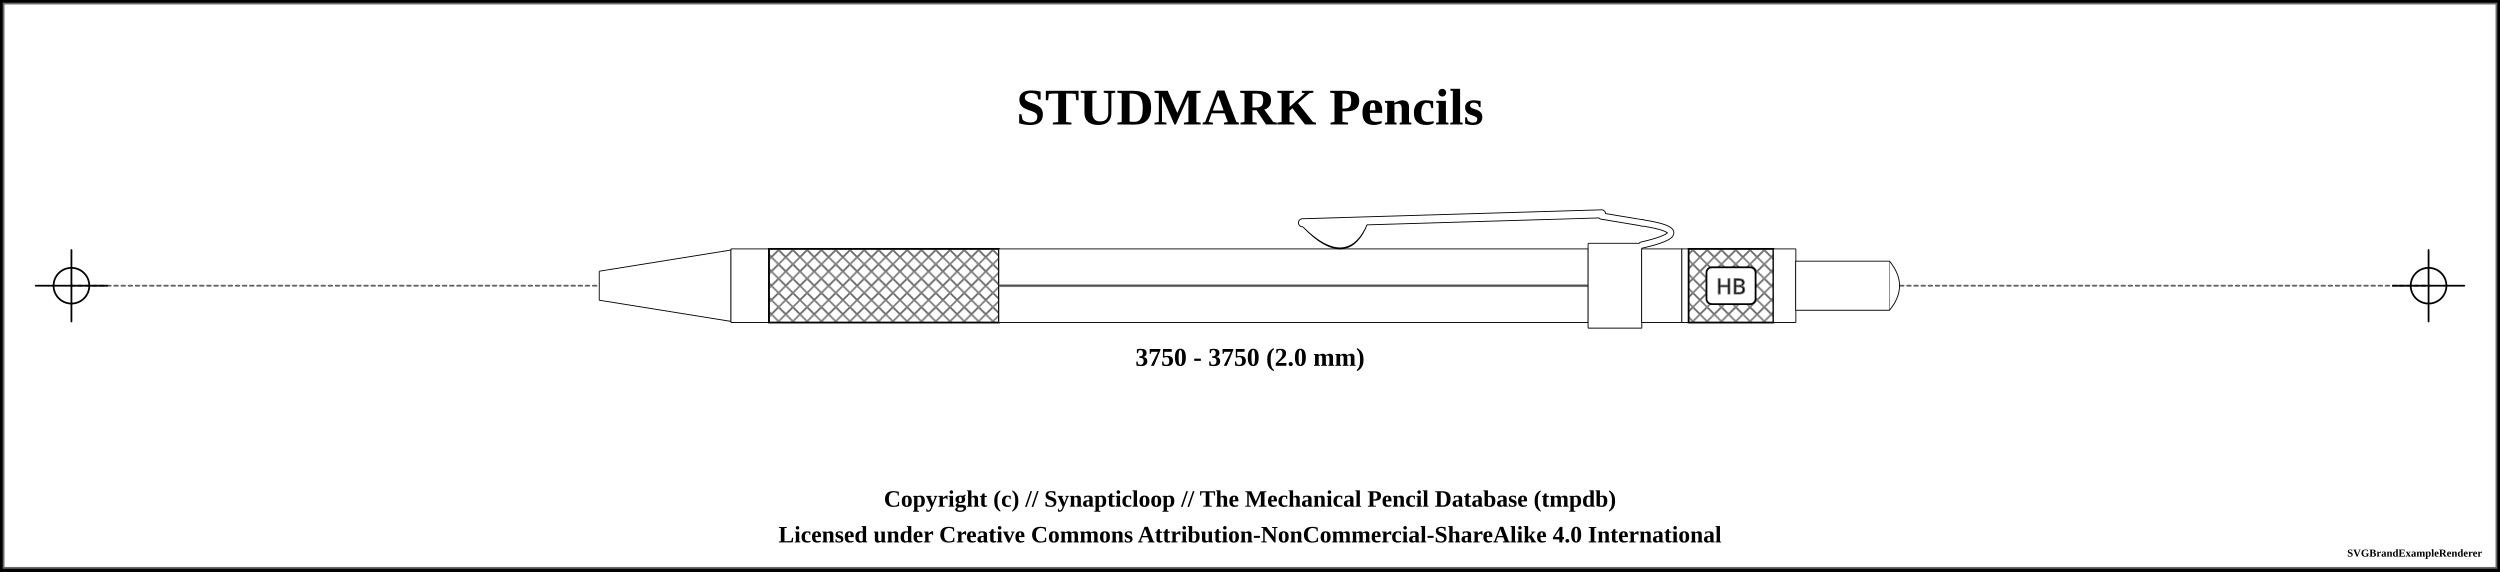
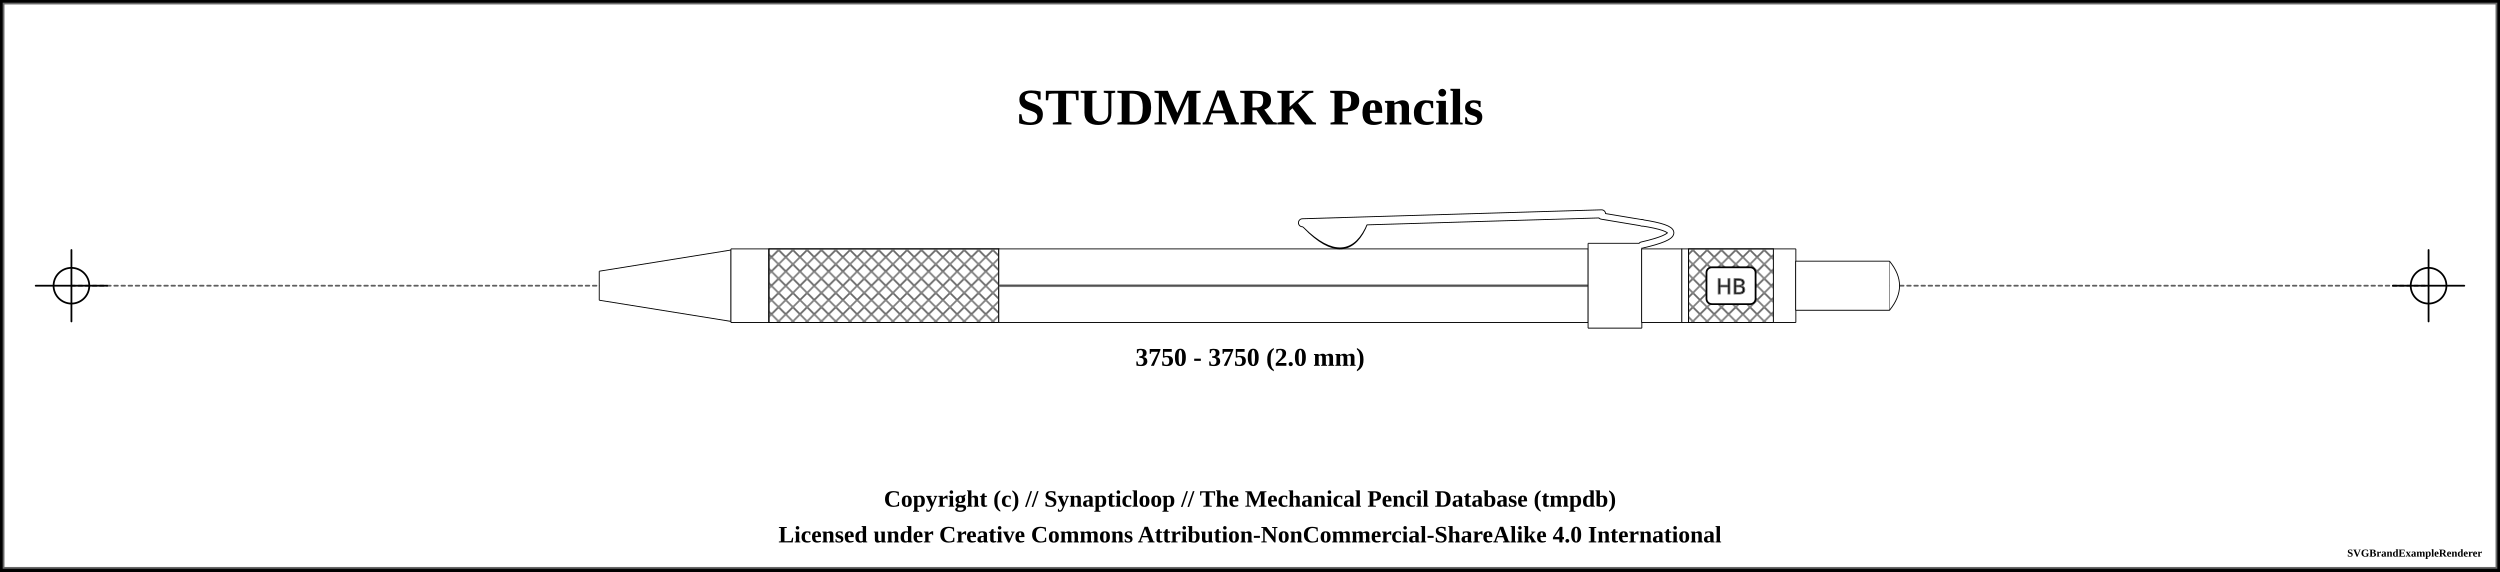
<svg xmlns="http://www.w3.org/2000/svg" width="1400" height="320">
  <pattern id="knurled-large" patternUnits="userSpaceOnUse" width="12" height="12">
    <path stroke="dimgray" stroke-linecap="round" stroke-width="1" d="M 6,6 L 12,12" />
    <path stroke="dimgray" stroke-linecap="round" stroke-width="1" d="M 6,6 L 0,12" />
    <path stroke="gray" stroke-linecap="round" stroke-width="1" d="M 6,6 L 12,0" />
    <path stroke="gray" stroke-linecap="round" stroke-width="1" d="M 6,6 L 0,0" />
  </pattern>
  <pattern id="knurled-small" patternUnits="userSpaceOnUse" width="4" height="4">
    <path stroke="dimgray" stroke-linecap="round" stroke-width="1" d="M 2,2 L 4,4" />
    <path stroke="dimgray" stroke-linecap="round" stroke-width="1" d="M 2,2 L 0,4" />
    <path stroke="gray" stroke-linecap="round" stroke-width="1" d="M 2,2 L 4,0" />
    <path stroke="gray" stroke-linecap="round" stroke-width="1" d="M 2,2 L 0,0" />
  </pattern>
  <pattern id="knurled" patternUnits="userSpaceOnUse" width="8" height="8">
    <path stroke="dimgray" stroke-linecap="round" stroke-width="1" d="M 4,4 L 8,8" />
    <path stroke="dimgray" stroke-linecap="round" stroke-width="1" d="M 4,4 L 0,8" />
    <path stroke="gray" stroke-linecap="round" stroke-width="1" d="M 4,4 L 8,0" />
    <path stroke="gray" stroke-linecap="round" stroke-width="1" d="M 4,4 L 0,0" />
  </pattern>
  <pattern id="lined" patternUnits="userSpaceOnUse" width="3" height="3">
    <path stroke="dimgray" stroke-linecap="round" stroke-width="1" d="M 0,0 L 3,0" />
  </pattern>
  <pattern id="ridged" patternUnits="userSpaceOnUse" width="3" height="3">
    <path stroke="dimgray" stroke-linecap="round" stroke-width="1" d="M 0,0 L 0,3" />
  </pattern>
  <pattern id="spring" patternUnits="userSpaceOnUse" width="8" height="60">
    <path stroke="dimgray" stroke-linecap="round" stroke-width="2" d="M 1,1 L 8,60" />
    <path stroke="white" stroke-linecap="round" stroke-width="1" d="M 1,1 L 8,60" />
  </pattern>
  <rect x="0" y="0" width="1400" height="320" fill="white" stroke="black" stroke-width="4" />
  <rect x="2" y="2" width="1396" height="316" fill="white" stroke="dimgray" stroke-width="1" />
  <g transform="rotate(0 0 0)">
    <text x="700" y="60" font-size="2.4em" font-weight="bold" text-anchor="middle" dominant-baseline="central">STUDMARK Pencils</text>
    <line x1="40" y1="160" x2="1360" y2="160" stroke-linecap="round" stroke="#5f5f5f" stroke-dasharray="2" stroke-width="1" />
    <line x1="20" y1="160" x2="60" y2="160" stroke-linecap="round" stroke="#000000" stroke-width="1" />
    <line x1="40" y1="140" x2="40" y2="180" stroke="#000000" stroke-linecap="round" stroke-width="1" />
    <circle r="10" cx="40" cy="160" fill="white" fill-opacity="0" stroke="#000000" stroke-width="1" />
    <line x1="1340" y1="160" x2="1380" y2="160" stroke-linecap="round" stroke="#000000" stroke-width="1" />
    <line x1="1360" y1="140" x2="1360" y2="180" stroke="#000000" stroke-linecap="round" stroke-width="1" />
    <circle r="10" cx="1360" cy="160" fill="white" fill-opacity="0" stroke="#000000" stroke-width="1" />
    <path d="M335.575 151.875 L409.425 140 L409.425 180 L335.575 168.125 L335.575 151.875" stroke-width="0" stroke="none" stroke-linejoin="round" fill="white" fill-opacity="1" />
    <path d="M335.575 151.875 L409.425 140 M409.425 180 L335.575 168.125" stroke-width="0.5" stroke="black" stroke-linejoin="round" fill="white" fill-opacity="1" />
    <path d="M409.425 140 L409.425 180" stroke-width="0.5" stroke="black" stroke-linejoin="round" fill="white" fill-opacity="1" />
    <path d="M335.575 151.875 L335.575 168.125" stroke-width="0.5" stroke="black" stroke-linejoin="round" fill="white" fill-opacity="1" />
    <path d="M409.325 139.375 L430.675 139.375 L430.675 180.625 L409.325 180.625 L409.325 139.375" stroke-width="0" stroke="none" stroke-linejoin="round" fill="white" fill-opacity="1" />
    <path d="M409.325 139.375 L430.675 139.375 M430.675 180.625 L409.325 180.625" stroke-width="0.5" stroke="black" stroke-linejoin="round" fill="white" fill-opacity="1" />
    <path d="M430.675 139.375 L430.675 180.625" stroke-width="0.5" stroke="black" stroke-linejoin="round" fill="white" fill-opacity="1" />
    <path d="M409.325 139.375 L409.325 180.625" stroke-width="0.5" stroke="black" stroke-linejoin="round" fill="white" fill-opacity="1" />
    <path d="M430.575 139.375 L559.425 139.375 L559.425 180.625 L430.575 180.625 L430.575 139.375" stroke-width="0" stroke="none" stroke-linejoin="round" fill="white" fill-opacity="1" />
    <path d="M430.575 139.375 L559.425 139.375 M559.425 180.625 L430.575 180.625" stroke-width="0.5" stroke="black" stroke-linejoin="round" fill="white" fill-opacity="1" />
    <path d="M559.425 139.375 L559.425 180.625" stroke-width="0.5" stroke="black" stroke-linejoin="round" fill="white" fill-opacity="1" />
    <path d="M430.575 139.375 L430.575 180.625" stroke-width="0.5" stroke="black" stroke-linejoin="round" fill="white" fill-opacity="1" />
-     <path d="M430.625 139.375 L559.375 139.375 L559.375 180.625 L430.625 180.625 Z" stroke-width="1.0" stroke="black" fill="url(#knurled)" />
+     <path d="M430.625 139.375 L559.375 139.375 L559.375 180.625 L430.625 180.625 Z" stroke-width="0.5" stroke="black" fill="url(#knurled)" />
    <path d="M559.325 139.375 L889.425 139.375 L889.425 180.625 L559.325 180.625 L559.325 139.375" stroke-width="0" stroke="none" stroke-linejoin="round" fill="white" fill-opacity="1" />
    <path d="M559.325 139.375 L889.425 139.375 M889.425 180.625 L559.325 180.625" stroke-width="0.5" stroke="black" stroke-linejoin="round" fill="white" fill-opacity="1" />
    <path d="M889.425 139.375 L889.425 180.625" stroke-width="0.5" stroke="black" stroke-linejoin="round" fill="white" fill-opacity="1" />
    <path d="M559.325 139.375 L559.325 180.625" stroke-width="0.5" stroke="black" stroke-linejoin="round" fill="white" fill-opacity="1" />
    <line x1="559.375" y1="160" x2="889.375" y2="160" stroke-width="1.5" stroke="gray" fill="gray" stroke-opacity="1.0" />
    <line x1="559.375" y1="160" x2="889.375" y2="160" stroke-width="0.5" stroke="black" fill="none" stroke-opacity="0.5" />
    <path d="M731.5 126.5 Q754.375 149.75 764.375 124.25 Z" stroke-width="4" stroke="black" fill="dimgray" stroke-linecap="round" />
    <line x1="729.375" y1="124.75" x2="896.875" y2="119.75" stroke-width="5" stroke="black" fill="dimgray" stroke-linecap="round" />
    <line x1="896.875" y1="121" x2="919.375" y2="124.75" stroke-width="4" stroke="black" fill="dimgray" stroke-linecap="round" />
    <path d="M919.375 124.75 Q951.875 129.75 919.375 137.25" stroke-width="4" stroke="black" fill="none" stroke-linecap="round" />
    <path d="M889.325 136.25 L919.425 136.25 L919.425 183.75 L889.325 183.75 L889.325 136.25" stroke-width="0" stroke="none" stroke-linejoin="round" fill="white" fill-opacity="1" />
    <path d="M889.325 136.25 L919.425 136.25 M919.425 183.75 L889.325 183.75" stroke-width="0.5" stroke="black" stroke-linejoin="round" fill="white" fill-opacity="1" />
    <path d="M919.425 136.25 L919.425 183.75" stroke-width="0.5" stroke="black" stroke-linejoin="round" fill="white" fill-opacity="1" />
    <path d="M889.325 136.25 L889.325 183.75" stroke-width="0.5" stroke="black" stroke-linejoin="round" fill="white" fill-opacity="1" />
    <path d="M731.5 126.5 Q754.375 148.75 764.375 124.25 Z" stroke-width="3" stroke="white" fill="white" stroke-linecap="round" />
    <line x1="729.375" y1="124.75" x2="896.875" y2="119.75" stroke-width="4" stroke="white" fill="white" stroke-linecap="round" />
    <line x1="896.875" y1="121" x2="919.375" y2="124.75" stroke-width="3" stroke="white" fill="white" stroke-linecap="round" />
    <path d="M919.375 124.75 Q951.875 129.75 919.375 137.25" stroke-width="3" stroke="white" fill="none" stroke-linecap="round" />
    <path d="M919.325 139.375 L941.925 139.375 L941.925 180.625 L919.325 180.625 L919.325 139.375" stroke-width="0" stroke="none" stroke-linejoin="round" fill="white" fill-opacity="1" />
    <path d="M919.325 139.375 L941.925 139.375 M941.925 180.625 L919.325 180.625" stroke-width="0.5" stroke="black" stroke-linejoin="round" fill="white" fill-opacity="1" />
    <path d="M941.925 139.375 L941.925 180.625" stroke-width="0.5" stroke="black" stroke-linejoin="round" fill="white" fill-opacity="1" />
    <path d="M919.325 139.375 L919.325 180.625" stroke-width="0.5" stroke="black" stroke-linejoin="round" fill="white" fill-opacity="1" />
    <path d="M941.825 139.375 L945.675 139.375 L945.675 180.625 L941.825 180.625 L941.825 139.375" stroke-width="0" stroke="none" stroke-linejoin="round" fill="white" fill-opacity="1" />
    <path d="M941.825 139.375 L945.675 139.375 M945.675 180.625 L941.825 180.625" stroke-width="0.5" stroke="black" stroke-linejoin="round" fill="white" fill-opacity="1" />
    <path d="M945.675 139.375 L945.675 180.625" stroke-width="0.5" stroke="black" stroke-linejoin="round" fill="white" fill-opacity="1" />
    <path d="M941.825 139.375 L941.825 180.625" stroke-width="0.5" stroke="black" stroke-linejoin="round" fill="white" fill-opacity="1" />
    <path d="M945.575 139.375 L993.175 139.375 L993.175 180.625 L945.575 180.625 L945.575 139.375" stroke-width="0" stroke="none" stroke-linejoin="round" fill="white" fill-opacity="1" />
    <path d="M945.575 139.375 L993.175 139.375 M993.175 180.625 L945.575 180.625" stroke-width="0.5" stroke="black" stroke-linejoin="round" fill="white" fill-opacity="1" />
    <path d="M993.175 139.375 L993.175 180.625" stroke-width="0.5" stroke="black" stroke-linejoin="round" fill="white" fill-opacity="1" />
    <path d="M945.575 139.375 L945.575 180.625" stroke-width="0.5" stroke="black" stroke-linejoin="round" fill="white" fill-opacity="1" />
-     <path d="M945.625 139.375 L993.125 139.375 L993.125 180.625 L945.625 180.625 Z" stroke-width="1.0" stroke="black" fill="url(#knurled)" />
+     <path d="M945.625 139.375 L993.125 139.375 L993.125 180.625 L945.625 180.625 Z" stroke-width="0.5" stroke="black" fill="url(#knurled)" />
    <rect x="955.625" y="149.688" width="27.5" height="20.625" rx="3" ry="3" stroke-width="1" stroke="black" fill="white" />
    <text x="969.375" y="160" text-anchor="middle" dominant-baseline="central">
      <tspan stroke="dimgray" stroke-width="0.5" font-family="sans-serif" fill="black" textLength="{this.width * 5 - 24}"> HB</tspan>
    </text>
    <path d="M993.075 139.375 L1005.675 139.375 L1005.675 180.625 L993.075 180.625 L993.075 139.375" stroke-width="0" stroke="none" stroke-linejoin="round" fill="white" fill-opacity="1" />
    <path d="M993.075 139.375 L1005.675 139.375 M1005.675 180.625 L993.075 180.625" stroke-width="0.5" stroke="black" stroke-linejoin="round" fill="white" fill-opacity="1" />
    <path d="M1005.675 139.375 L1005.675 180.625" stroke-width="0.5" stroke="black" stroke-linejoin="round" fill="white" fill-opacity="1" />
    <path d="M993.075 139.375 L993.075 180.625" stroke-width="0.5" stroke="black" stroke-linejoin="round" fill="white" fill-opacity="1" />
    <path d="M1005.575 146.25 L1058.175 146.25 L1058.175 173.75 L1005.575 173.75 L1005.575 146.25" stroke-width="0" stroke="none" stroke-linejoin="round" fill="white" fill-opacity="1" />
    <path d="M1005.575 146.25 L1058.175 146.25 M1058.175 173.75 L1005.575 173.75" stroke-width="0.5" stroke="black" stroke-linejoin="round" fill="white" fill-opacity="1" />
    <path d="M1058.175 146.25 L1058.175 173.75" stroke-width="0.5" stroke="black" stroke-linejoin="round" fill="white" fill-opacity="1" />
    <path d="M1005.575 146.25 L1005.575 173.75" stroke-width="0.5" stroke="black" stroke-linejoin="round" fill="white" fill-opacity="1" />
    <path d="M1058.125 146.25 Q1069.375 160 1058.125 173.75" stroke-width="0.5" stroke="black" stroke-linejoin="round" fill="white" fill-opacity="1" />
    <text x="700" y="200" font-size="1.2em" font-weight="bold" text-anchor="middle" dominant-baseline="central">3750 - 3750 (2.0 mm)</text>
  </g>
  <text x="50%" y="280" font-size="1.1em" font-weight="bold" text-anchor="middle" dominant-baseline="middle">Copyright (c) // Synapticloop // The Mechanical Pencil Database (tmpdb)</text>
  <text x="50%" y="300" font-size="1.1em" font-weight="bold" text-anchor="middle" dominant-baseline="middle">Licensed under Creative Commons Attribution-NonCommercial-ShareAlike 4.0 International</text>
  <text x="1390" y="310" font-size="0.5em" font-weight="bold" text-anchor="end" dominant-baseline="middle">SVGBrandExampleRenderer</text>
</svg>
